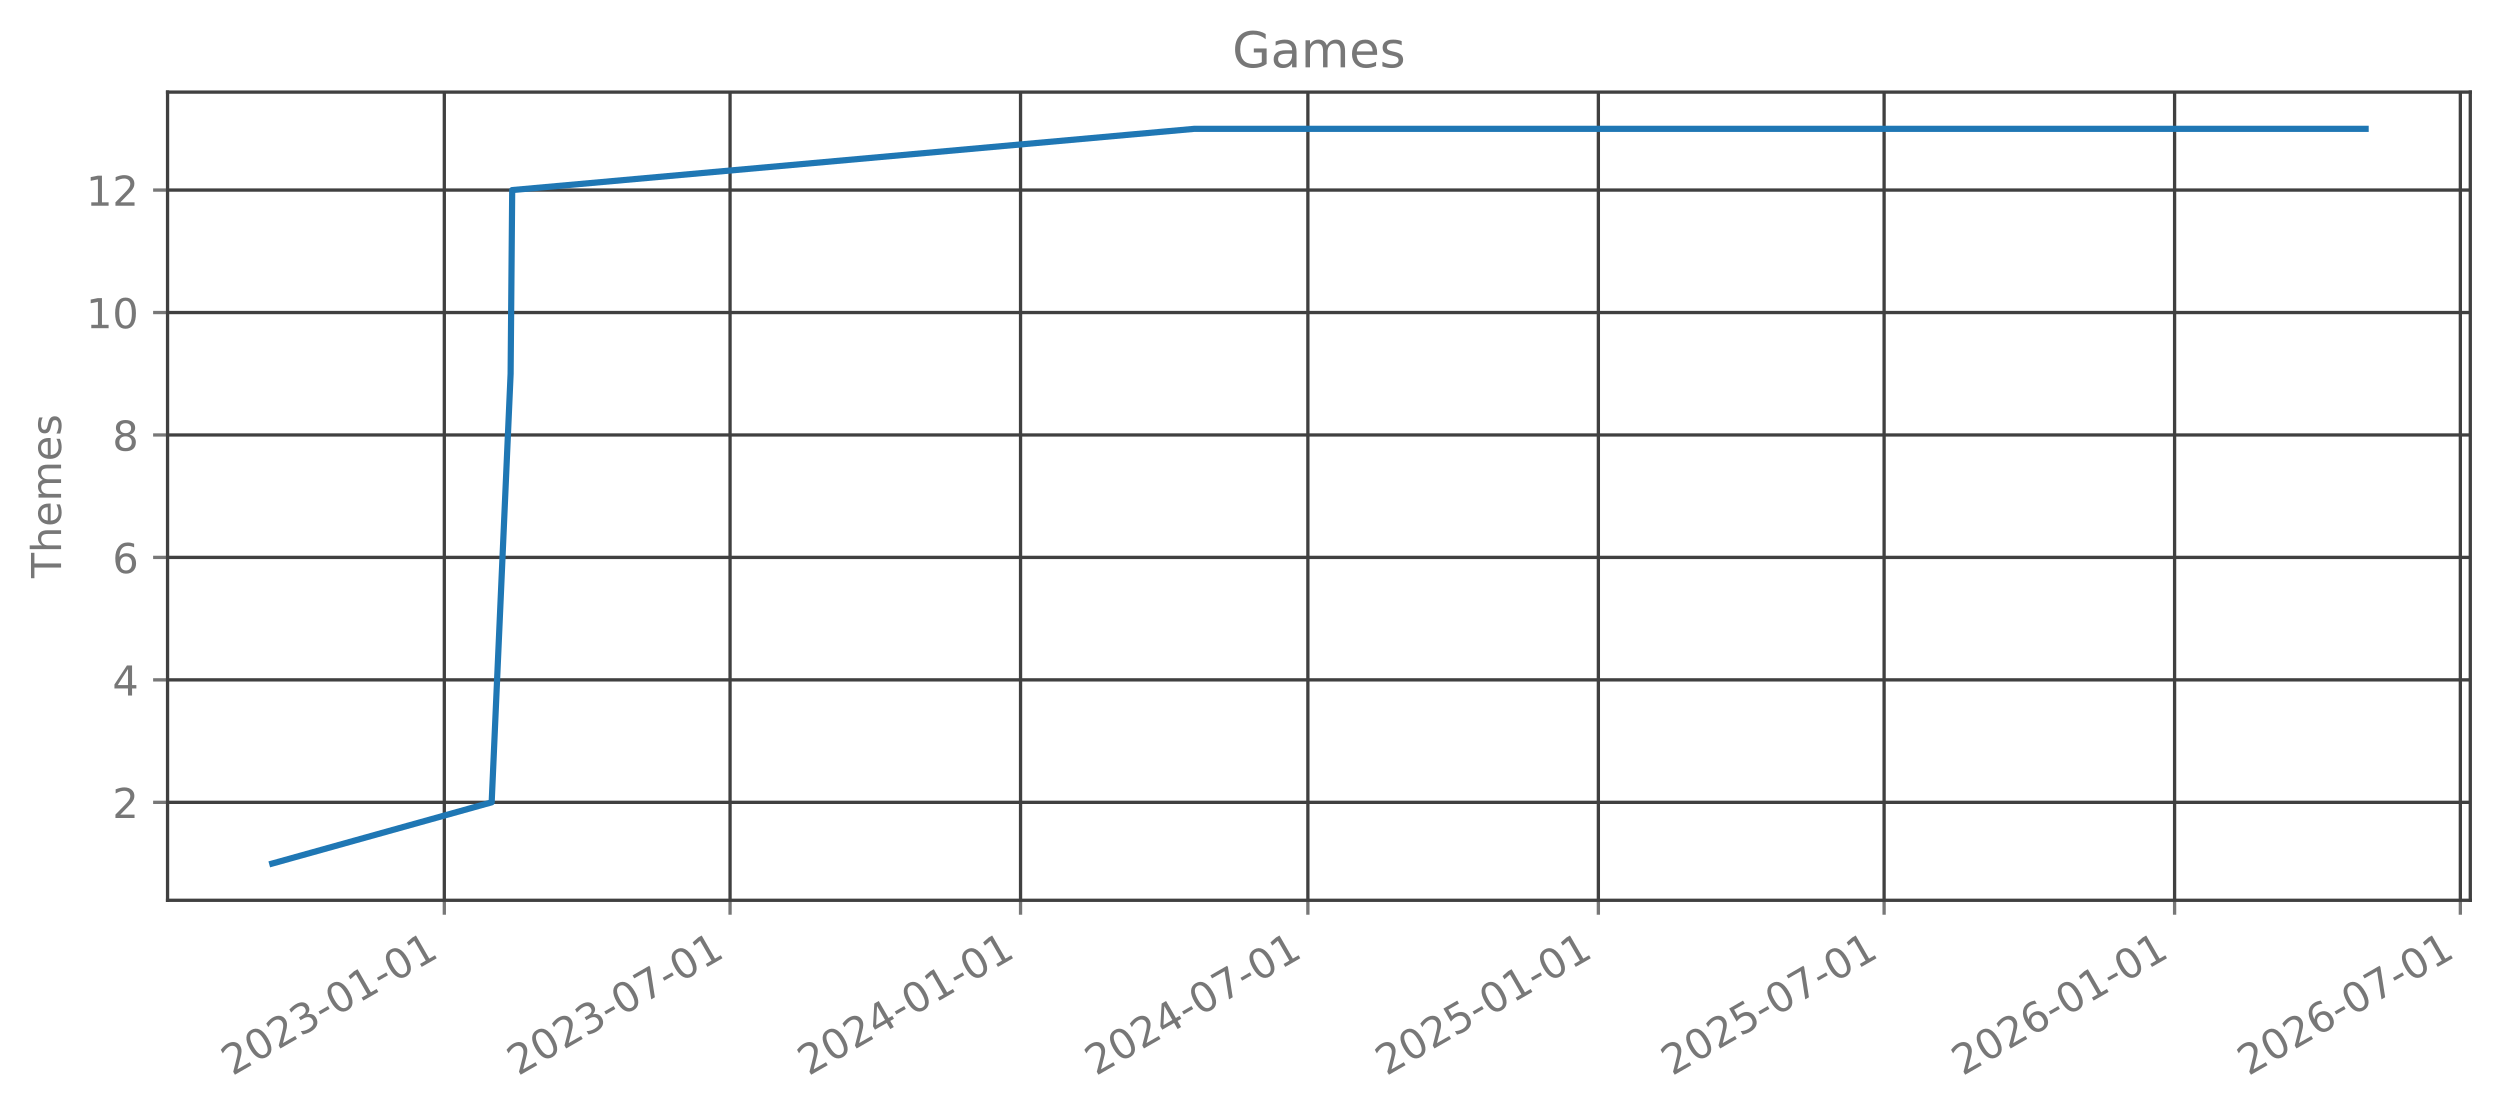
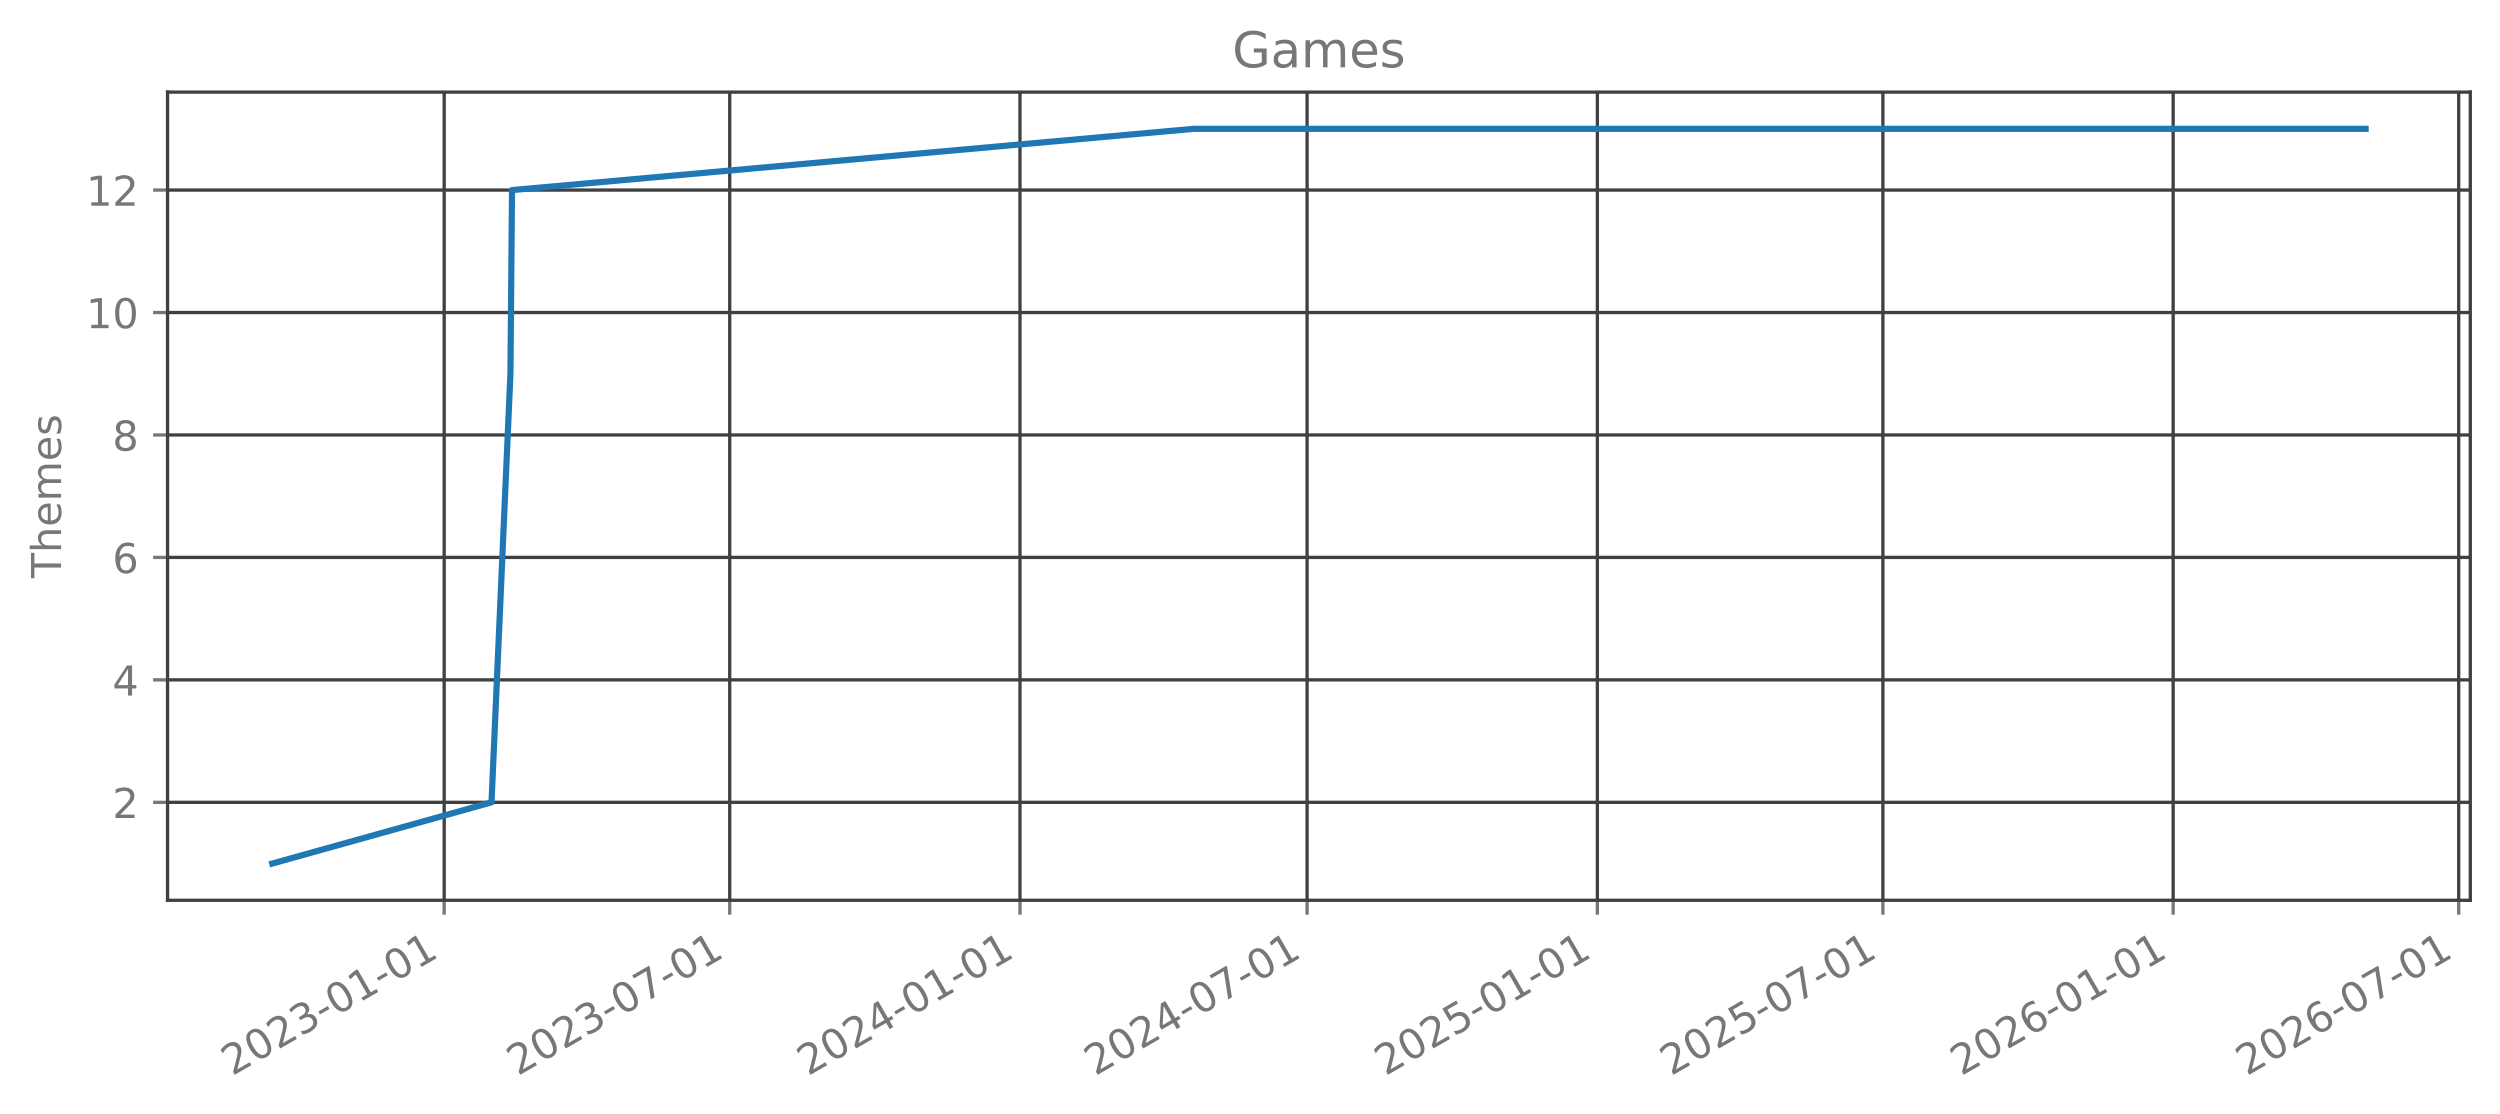
<svg xmlns="http://www.w3.org/2000/svg" xmlns:xlink="http://www.w3.org/1999/xlink" width="605.803pt" height="269.797pt" viewBox="0 0 605.803 269.797" version="1.1">
  <defs>
    <style type="text/css">*{stroke-linejoin: round; stroke-linecap: butt}</style>
  </defs>
  <g id="figure_1">
    <g id="patch_1">
      <path d="M 0 269.797  L 605.803 269.797  L 605.803 0  L 0 0  L 0 269.797  z " style="fill: none; opacity: 0" />
    </g>
    <g id="axes_1">
      <g id="patch_2">
        <path d="M 40.603 218.158  L 598.603 218.158  L 598.603 22.318  L 40.603 22.318  L 40.603 218.158  z " style="fill: none; opacity: 0" />
      </g>
      <g id="matplotlib.axis_1">
        <g id="xtick_1">
          <g id="line2d_1">
-             <path d="M 107.666 218.158  L 107.666 22.318  " clip-path="url(#p019e1d9852)" style="fill: none; stroke: #404040; stroke-width: 0.8; stroke-linecap: square" />
+             <path d="M 107.634 218.158  L 107.634 22.318  " clip-path="url(#pc4d7bd7ee7)" style="fill: none; stroke: #404040; stroke-width: 0.8; stroke-linecap: square" />
          </g>
          <g id="line2d_2">
            <defs>
-               <path id="m8afc5a9bf8" d="M 0 0  L 0 3.5  " style="stroke: #777777; stroke-width: 0.8" />
+               <path id="me172ae689f" d="M 0 0  L 0 3.5  " style="stroke: #777777; stroke-width: 0.8" />
            </defs>
            <g>
-               <use xlink:href="#m8afc5a9bf8" x="107.666" y="218.158" style="fill: #777777; stroke: #777777; stroke-width: 0.8" />
+               <use xlink:href="#me172ae689f" x="107.634" y="218.158" style="fill: #777777; stroke: #777777; stroke-width: 0.8" />
            </g>
          </g>
          <g id="text_1">
-             <g style="fill: #777777" transform="translate(56.2962 260.7964) rotate(-30) scale(0.1 -0.1)">
+             <g style="fill: #777777" transform="translate(56.26478 260.7964) rotate(-30) scale(0.1 -0.1)">
              <defs>
                <path id="DejaVuSans-32" d="M 1228 531  L 3431 531  L 3431 0  L 469 0  L 469 531  Q 828 903 1448 1529  Q 2069 2156 2228 2338  Q 2531 2678 2651 2914  Q 2772 3150 2772 3378  Q 2772 3750 2511 3984  Q 2250 4219 1831 4219  Q 1534 4219 1204 4116  Q 875 4013 500 3803  L 500 4441  Q 881 4594 1212 4672  Q 1544 4750 1819 4750  Q 2544 4750 2975 4387  Q 3406 4025 3406 3419  Q 3406 3131 3298 2873  Q 3191 2616 2906 2266  Q 2828 2175 2409 1742  Q 1991 1309 1228 531  z " transform="scale(0.015625)" />
                <path id="DejaVuSans-30" d="M 2034 4250  Q 1547 4250 1301 3770  Q 1056 3291 1056 2328  Q 1056 1369 1301 889  Q 1547 409 2034 409  Q 2525 409 2770 889  Q 3016 1369 3016 2328  Q 3016 3291 2770 3770  Q 2525 4250 2034 4250  z M 2034 4750  Q 2819 4750 3233 4129  Q 3647 3509 3647 2328  Q 3647 1150 3233 529  Q 2819 -91 2034 -91  Q 1250 -91 836 529  Q 422 1150 422 2328  Q 422 3509 836 4129  Q 1250 4750 2034 4750  z " transform="scale(0.015625)" />
                <path id="DejaVuSans-33" d="M 2597 2516  Q 3050 2419 3304 2112  Q 3559 1806 3559 1356  Q 3559 666 3084 287  Q 2609 -91 1734 -91  Q 1441 -91 1130 -33  Q 819 25 488 141  L 488 750  Q 750 597 1062 519  Q 1375 441 1716 441  Q 2309 441 2620 675  Q 2931 909 2931 1356  Q 2931 1769 2642 2001  Q 2353 2234 1838 2234  L 1294 2234  L 1294 2753  L 1863 2753  Q 2328 2753 2575 2939  Q 2822 3125 2822 3475  Q 2822 3834 2567 4026  Q 2313 4219 1838 4219  Q 1578 4219 1281 4162  Q 984 4106 628 3988  L 628 4550  Q 988 4650 1302 4700  Q 1616 4750 1894 4750  Q 2613 4750 3031 4423  Q 3450 4097 3450 3541  Q 3450 3153 3228 2886  Q 3006 2619 2597 2516  z " transform="scale(0.015625)" />
                <path id="DejaVuSans-2d" d="M 313 2009  L 1997 2009  L 1997 1497  L 313 1497  L 313 2009  z " transform="scale(0.015625)" />
                <path id="DejaVuSans-31" d="M 794 531  L 1825 531  L 1825 4091  L 703 3866  L 703 4441  L 1819 4666  L 2450 4666  L 2450 531  L 3481 531  L 3481 0  L 794 0  L 794 531  z " transform="scale(0.015625)" />
              </defs>
              <use xlink:href="#DejaVuSans-32" />
              <use xlink:href="#DejaVuSans-30" transform="translate(63.62305 0)" />
              <use xlink:href="#DejaVuSans-32" transform="translate(127.2461 0)" />
              <use xlink:href="#DejaVuSans-33" transform="translate(190.8691 0)" />
              <use xlink:href="#DejaVuSans-2d" transform="translate(254.4922 0)" />
              <use xlink:href="#DejaVuSans-30" transform="translate(290.5762 0)" />
              <use xlink:href="#DejaVuSans-31" transform="translate(354.1992 0)" />
              <use xlink:href="#DejaVuSans-2d" transform="translate(417.8223 0)" />
              <use xlink:href="#DejaVuSans-30" transform="translate(453.9062 0)" />
              <use xlink:href="#DejaVuSans-31" transform="translate(517.5293 0)" />
            </g>
          </g>
        </g>
        <g id="xtick_2">
          <g id="line2d_3">
-             <path d="M 176.909 218.158  L 176.909 22.318  " clip-path="url(#p019e1d9852)" style="fill: none; stroke: #404040; stroke-width: 0.8; stroke-linecap: square" />
+             <path d="M 176.825 218.158  L 176.825 22.318  " clip-path="url(#pc4d7bd7ee7)" style="fill: none; stroke: #404040; stroke-width: 0.8; stroke-linecap: square" />
          </g>
          <g id="line2d_4">
            <g>
-               <use xlink:href="#m8afc5a9bf8" x="176.909" y="218.158" style="fill: #777777; stroke: #777777; stroke-width: 0.8" />
+               <use xlink:href="#me172ae689f" x="176.825" y="218.158" style="fill: #777777; stroke: #777777; stroke-width: 0.8" />
            </g>
          </g>
          <g id="text_2">
-             <g style="fill: #777777" transform="translate(125.5393 260.7964) rotate(-30) scale(0.1 -0.1)">
+             <g style="fill: #777777" transform="translate(125.4557 260.7964) rotate(-30) scale(0.1 -0.1)">
              <defs>
                <path id="DejaVuSans-37" d="M 525 4666  L 3525 4666  L 3525 4397  L 1831 0  L 1172 0  L 2766 4134  L 525 4134  L 525 4666  z " transform="scale(0.015625)" />
              </defs>
              <use xlink:href="#DejaVuSans-32" />
              <use xlink:href="#DejaVuSans-30" transform="translate(63.62305 0)" />
              <use xlink:href="#DejaVuSans-32" transform="translate(127.2461 0)" />
              <use xlink:href="#DejaVuSans-33" transform="translate(190.8691 0)" />
              <use xlink:href="#DejaVuSans-2d" transform="translate(254.4922 0)" />
              <use xlink:href="#DejaVuSans-30" transform="translate(290.5762 0)" />
              <use xlink:href="#DejaVuSans-37" transform="translate(354.1992 0)" />
              <use xlink:href="#DejaVuSans-2d" transform="translate(417.8223 0)" />
              <use xlink:href="#DejaVuSans-30" transform="translate(453.9062 0)" />
              <use xlink:href="#DejaVuSans-31" transform="translate(517.5293 0)" />
            </g>
          </g>
        </g>
        <g id="xtick_3">
          <g id="line2d_5">
-             <path d="M 247.3 218.158  L 247.3 22.318  " clip-path="url(#p019e1d9852)" style="fill: none; stroke: #404040; stroke-width: 0.8; stroke-linecap: square" />
+             <path d="M 247.163 218.158  L 247.163 22.318  " clip-path="url(#pc4d7bd7ee7)" style="fill: none; stroke: #404040; stroke-width: 0.8; stroke-linecap: square" />
          </g>
          <g id="line2d_6">
            <g>
-               <use xlink:href="#m8afc5a9bf8" x="247.3" y="218.158" style="fill: #777777; stroke: #777777; stroke-width: 0.8" />
+               <use xlink:href="#me172ae689f" x="247.163" y="218.158" style="fill: #777777; stroke: #777777; stroke-width: 0.8" />
            </g>
          </g>
          <g id="text_3">
-             <g style="fill: #777777" transform="translate(195.9301 260.7964) rotate(-30) scale(0.1 -0.1)">
+             <g style="fill: #777777" transform="translate(195.7934 260.7964) rotate(-30) scale(0.1 -0.1)">
              <defs>
                <path id="DejaVuSans-34" d="M 2419 4116  L 825 1625  L 2419 1625  L 2419 4116  z M 2253 4666  L 3047 4666  L 3047 1625  L 3713 1625  L 3713 1100  L 3047 1100  L 3047 0  L 2419 0  L 2419 1100  L 313 1100  L 313 1709  L 2253 4666  z " transform="scale(0.015625)" />
              </defs>
              <use xlink:href="#DejaVuSans-32" />
              <use xlink:href="#DejaVuSans-30" transform="translate(63.62305 0)" />
              <use xlink:href="#DejaVuSans-32" transform="translate(127.2461 0)" />
              <use xlink:href="#DejaVuSans-34" transform="translate(190.8691 0)" />
              <use xlink:href="#DejaVuSans-2d" transform="translate(254.4922 0)" />
              <use xlink:href="#DejaVuSans-30" transform="translate(290.5762 0)" />
              <use xlink:href="#DejaVuSans-31" transform="translate(354.1992 0)" />
              <use xlink:href="#DejaVuSans-2d" transform="translate(417.8223 0)" />
              <use xlink:href="#DejaVuSans-30" transform="translate(453.9062 0)" />
              <use xlink:href="#DejaVuSans-31" transform="translate(517.5293 0)" />
            </g>
          </g>
        </g>
        <g id="xtick_4">
          <g id="line2d_7">
-             <path d="M 316.925 218.158  L 316.925 22.318  " clip-path="url(#p019e1d9852)" style="fill: none; stroke: #404040; stroke-width: 0.8; stroke-linecap: square" />
+             <path d="M 316.736 218.158  L 316.736 22.318  " clip-path="url(#pc4d7bd7ee7)" style="fill: none; stroke: #404040; stroke-width: 0.8; stroke-linecap: square" />
          </g>
          <g id="line2d_8">
            <g>
-               <use xlink:href="#m8afc5a9bf8" x="316.925" y="218.158" style="fill: #777777; stroke: #777777; stroke-width: 0.8" />
+               <use xlink:href="#me172ae689f" x="316.736" y="218.158" style="fill: #777777; stroke: #777777; stroke-width: 0.8" />
            </g>
          </g>
          <g id="text_4">
-             <g style="fill: #777777" transform="translate(265.5558 260.7964) rotate(-30) scale(0.1 -0.1)">
+             <g style="fill: #777777" transform="translate(265.3666 260.7964) rotate(-30) scale(0.1 -0.1)">
              <use xlink:href="#DejaVuSans-32" />
              <use xlink:href="#DejaVuSans-30" transform="translate(63.62305 0)" />
              <use xlink:href="#DejaVuSans-32" transform="translate(127.2461 0)" />
              <use xlink:href="#DejaVuSans-34" transform="translate(190.8691 0)" />
              <use xlink:href="#DejaVuSans-2d" transform="translate(254.4922 0)" />
              <use xlink:href="#DejaVuSans-30" transform="translate(290.5762 0)" />
              <use xlink:href="#DejaVuSans-37" transform="translate(354.1992 0)" />
              <use xlink:href="#DejaVuSans-2d" transform="translate(417.8223 0)" />
              <use xlink:href="#DejaVuSans-30" transform="translate(453.9062 0)" />
              <use xlink:href="#DejaVuSans-31" transform="translate(517.5293 0)" />
            </g>
          </g>
        </g>
        <g id="xtick_5">
          <g id="line2d_9">
-             <path d="M 387.316 218.158  L 387.316 22.318  " clip-path="url(#p019e1d9852)" style="fill: none; stroke: #404040; stroke-width: 0.8; stroke-linecap: square" />
+             <path d="M 387.074 218.158  L 387.074 22.318  " clip-path="url(#pc4d7bd7ee7)" style="fill: none; stroke: #404040; stroke-width: 0.8; stroke-linecap: square" />
          </g>
          <g id="line2d_10">
            <g>
-               <use xlink:href="#m8afc5a9bf8" x="387.316" y="218.158" style="fill: #777777; stroke: #777777; stroke-width: 0.8" />
+               <use xlink:href="#me172ae689f" x="387.074" y="218.158" style="fill: #777777; stroke: #777777; stroke-width: 0.8" />
            </g>
          </g>
          <g id="text_5">
-             <g style="fill: #777777" transform="translate(335.9465 260.7964) rotate(-30) scale(0.1 -0.1)">
+             <g style="fill: #777777" transform="translate(335.7044 260.7964) rotate(-30) scale(0.1 -0.1)">
              <defs>
                <path id="DejaVuSans-35" d="M 691 4666  L 3169 4666  L 3169 4134  L 1269 4134  L 1269 2991  Q 1406 3038 1543 3061  Q 1681 3084 1819 3084  Q 2600 3084 3056 2656  Q 3513 2228 3513 1497  Q 3513 744 3044 326  Q 2575 -91 1722 -91  Q 1428 -91 1123 -41  Q 819 9 494 109  L 494 744  Q 775 591 1075 516  Q 1375 441 1709 441  Q 2250 441 2565 725  Q 2881 1009 2881 1497  Q 2881 1984 2565 2268  Q 2250 2553 1709 2553  Q 1456 2553 1204 2497  Q 953 2441 691 2322  L 691 4666  z " transform="scale(0.015625)" />
              </defs>
              <use xlink:href="#DejaVuSans-32" />
              <use xlink:href="#DejaVuSans-30" transform="translate(63.62305 0)" />
              <use xlink:href="#DejaVuSans-32" transform="translate(127.2461 0)" />
              <use xlink:href="#DejaVuSans-35" transform="translate(190.8691 0)" />
              <use xlink:href="#DejaVuSans-2d" transform="translate(254.4922 0)" />
              <use xlink:href="#DejaVuSans-30" transform="translate(290.5762 0)" />
              <use xlink:href="#DejaVuSans-31" transform="translate(354.1992 0)" />
              <use xlink:href="#DejaVuSans-2d" transform="translate(417.8223 0)" />
              <use xlink:href="#DejaVuSans-30" transform="translate(453.9062 0)" />
              <use xlink:href="#DejaVuSans-31" transform="translate(517.5293 0)" />
            </g>
          </g>
        </g>
        <g id="xtick_6">
          <g id="line2d_11">
-             <path d="M 456.559 218.158  L 456.559 22.318  " clip-path="url(#p019e1d9852)" style="fill: none; stroke: #404040; stroke-width: 0.8; stroke-linecap: square" />
+             <path d="M 456.265 218.158  L 456.265 22.318  " clip-path="url(#pc4d7bd7ee7)" style="fill: none; stroke: #404040; stroke-width: 0.8; stroke-linecap: square" />
          </g>
          <g id="line2d_12">
            <g>
-               <use xlink:href="#m8afc5a9bf8" x="456.559" y="218.158" style="fill: #777777; stroke: #777777; stroke-width: 0.8" />
+               <use xlink:href="#me172ae689f" x="456.265" y="218.158" style="fill: #777777; stroke: #777777; stroke-width: 0.8" />
            </g>
          </g>
          <g id="text_6">
-             <g style="fill: #777777" transform="translate(405.1897 260.7964) rotate(-30) scale(0.1 -0.1)">
+             <g style="fill: #777777" transform="translate(404.8953 260.7964) rotate(-30) scale(0.1 -0.1)">
              <use xlink:href="#DejaVuSans-32" />
              <use xlink:href="#DejaVuSans-30" transform="translate(63.62305 0)" />
              <use xlink:href="#DejaVuSans-32" transform="translate(127.2461 0)" />
              <use xlink:href="#DejaVuSans-35" transform="translate(190.8691 0)" />
              <use xlink:href="#DejaVuSans-2d" transform="translate(254.4922 0)" />
              <use xlink:href="#DejaVuSans-30" transform="translate(290.5762 0)" />
              <use xlink:href="#DejaVuSans-37" transform="translate(354.1992 0)" />
              <use xlink:href="#DejaVuSans-2d" transform="translate(417.8223 0)" />
              <use xlink:href="#DejaVuSans-30" transform="translate(453.9062 0)" />
              <use xlink:href="#DejaVuSans-31" transform="translate(517.5293 0)" />
            </g>
          </g>
        </g>
        <g id="xtick_7">
          <g id="line2d_13">
-             <path d="M 526.95 218.158  L 526.95 22.318  " clip-path="url(#p019e1d9852)" style="fill: none; stroke: #404040; stroke-width: 0.8; stroke-linecap: square" />
+             <path d="M 526.603 218.158  L 526.603 22.318  " clip-path="url(#pc4d7bd7ee7)" style="fill: none; stroke: #404040; stroke-width: 0.8; stroke-linecap: square" />
          </g>
          <g id="line2d_14">
            <g>
-               <use xlink:href="#m8afc5a9bf8" x="526.95" y="218.158" style="fill: #777777; stroke: #777777; stroke-width: 0.8" />
+               <use xlink:href="#me172ae689f" x="526.603" y="218.158" style="fill: #777777; stroke: #777777; stroke-width: 0.8" />
            </g>
          </g>
          <g id="text_7">
-             <g style="fill: #777777" transform="translate(475.5804 260.7964) rotate(-30) scale(0.1 -0.1)">
+             <g style="fill: #777777" transform="translate(475.2331 260.7964) rotate(-30) scale(0.1 -0.1)">
              <defs>
                <path id="DejaVuSans-36" d="M 2113 2584  Q 1688 2584 1439 2293  Q 1191 2003 1191 1497  Q 1191 994 1439 701  Q 1688 409 2113 409  Q 2538 409 2786 701  Q 3034 994 3034 1497  Q 3034 2003 2786 2293  Q 2538 2584 2113 2584  z M 3366 4563  L 3366 3988  Q 3128 4100 2886 4159  Q 2644 4219 2406 4219  Q 1781 4219 1451 3797  Q 1122 3375 1075 2522  Q 1259 2794 1537 2939  Q 1816 3084 2150 3084  Q 2853 3084 3261 2657  Q 3669 2231 3669 1497  Q 3669 778 3244 343  Q 2819 -91 2113 -91  Q 1303 -91 875 529  Q 447 1150 447 2328  Q 447 3434 972 4092  Q 1497 4750 2381 4750  Q 2619 4750 2861 4703  Q 3103 4656 3366 4563  z " transform="scale(0.015625)" />
              </defs>
              <use xlink:href="#DejaVuSans-32" />
              <use xlink:href="#DejaVuSans-30" transform="translate(63.62305 0)" />
              <use xlink:href="#DejaVuSans-32" transform="translate(127.2461 0)" />
              <use xlink:href="#DejaVuSans-36" transform="translate(190.8691 0)" />
              <use xlink:href="#DejaVuSans-2d" transform="translate(254.4922 0)" />
              <use xlink:href="#DejaVuSans-30" transform="translate(290.5762 0)" />
              <use xlink:href="#DejaVuSans-31" transform="translate(354.1992 0)" />
              <use xlink:href="#DejaVuSans-2d" transform="translate(417.8223 0)" />
              <use xlink:href="#DejaVuSans-30" transform="translate(453.9062 0)" />
              <use xlink:href="#DejaVuSans-31" transform="translate(517.5293 0)" />
            </g>
          </g>
        </g>
        <g id="xtick_8">
          <g id="line2d_15">
-             <path d="M 596.193 218.158  L 596.193 22.318  " clip-path="url(#p019e1d9852)" style="fill: none; stroke: #404040; stroke-width: 0.8; stroke-linecap: square" />
+             <path d="M 595.793 218.158  L 595.793 22.318  " clip-path="url(#pc4d7bd7ee7)" style="fill: none; stroke: #404040; stroke-width: 0.8; stroke-linecap: square" />
          </g>
          <g id="line2d_16">
            <g>
-               <use xlink:href="#m8afc5a9bf8" x="596.193" y="218.158" style="fill: #777777; stroke: #777777; stroke-width: 0.8" />
+               <use xlink:href="#me172ae689f" x="595.793" y="218.158" style="fill: #777777; stroke: #777777; stroke-width: 0.8" />
            </g>
          </g>
          <g id="text_8">
-             <g style="fill: #777777" transform="translate(544.8236 260.7964) rotate(-30) scale(0.1 -0.1)">
+             <g style="fill: #777777" transform="translate(544.424 260.7964) rotate(-30) scale(0.1 -0.1)">
              <use xlink:href="#DejaVuSans-32" />
              <use xlink:href="#DejaVuSans-30" transform="translate(63.62305 0)" />
              <use xlink:href="#DejaVuSans-32" transform="translate(127.2461 0)" />
              <use xlink:href="#DejaVuSans-36" transform="translate(190.8691 0)" />
              <use xlink:href="#DejaVuSans-2d" transform="translate(254.4922 0)" />
              <use xlink:href="#DejaVuSans-30" transform="translate(290.5762 0)" />
              <use xlink:href="#DejaVuSans-37" transform="translate(354.1992 0)" />
              <use xlink:href="#DejaVuSans-2d" transform="translate(417.8223 0)" />
              <use xlink:href="#DejaVuSans-30" transform="translate(453.9062 0)" />
              <use xlink:href="#DejaVuSans-31" transform="translate(517.5293 0)" />
            </g>
          </g>
        </g>
      </g>
      <g id="matplotlib.axis_2">
        <g id="ytick_1">
          <g id="line2d_17">
-             <path d="M 40.603 194.42  L 598.603 194.42  " clip-path="url(#p019e1d9852)" style="fill: none; stroke: #404040; stroke-width: 0.8; stroke-linecap: square" />
+             <path d="M 40.603 194.42  L 598.603 194.42  " clip-path="url(#pc4d7bd7ee7)" style="fill: none; stroke: #404040; stroke-width: 0.8; stroke-linecap: square" />
          </g>
          <g id="line2d_18">
            <defs>
-               <path id="m8747bb85b3" d="M 0 0  L -3.5 0  " style="stroke: #777777; stroke-width: 0.8" />
+               <path id="m062fe451c1" d="M 0 0  L -3.5 0  " style="stroke: #777777; stroke-width: 0.8" />
            </defs>
            <g>
-               <use xlink:href="#m8747bb85b3" x="40.603" y="194.42" style="fill: #777777; stroke: #777777; stroke-width: 0.8" />
+               <use xlink:href="#m062fe451c1" x="40.603" y="194.42" style="fill: #777777; stroke: #777777; stroke-width: 0.8" />
            </g>
          </g>
          <g id="text_9">
            <g style="fill: #777777" transform="translate(27.24063 198.2192) scale(0.1 -0.1)">
              <use xlink:href="#DejaVuSans-32" />
            </g>
          </g>
        </g>
        <g id="ytick_2">
          <g id="line2d_19">
-             <path d="M 40.603 164.747  L 598.603 164.747  " clip-path="url(#p019e1d9852)" style="fill: none; stroke: #404040; stroke-width: 0.8; stroke-linecap: square" />
+             <path d="M 40.603 164.747  L 598.603 164.747  " clip-path="url(#pc4d7bd7ee7)" style="fill: none; stroke: #404040; stroke-width: 0.8; stroke-linecap: square" />
          </g>
          <g id="line2d_20">
            <g>
-               <use xlink:href="#m8747bb85b3" x="40.603" y="164.747" style="fill: #777777; stroke: #777777; stroke-width: 0.8" />
+               <use xlink:href="#m062fe451c1" x="40.603" y="164.747" style="fill: #777777; stroke: #777777; stroke-width: 0.8" />
            </g>
          </g>
          <g id="text_10">
            <g style="fill: #777777" transform="translate(27.24063 168.5464) scale(0.1 -0.1)">
              <use xlink:href="#DejaVuSans-34" />
            </g>
          </g>
        </g>
        <g id="ytick_3">
          <g id="line2d_21">
-             <path d="M 40.603 135.074  L 598.603 135.074  " clip-path="url(#p019e1d9852)" style="fill: none; stroke: #404040; stroke-width: 0.8; stroke-linecap: square" />
+             <path d="M 40.603 135.074  L 598.603 135.074  " clip-path="url(#pc4d7bd7ee7)" style="fill: none; stroke: #404040; stroke-width: 0.8; stroke-linecap: square" />
          </g>
          <g id="line2d_22">
            <g>
-               <use xlink:href="#m8747bb85b3" x="40.603" y="135.074" style="fill: #777777; stroke: #777777; stroke-width: 0.8" />
+               <use xlink:href="#m062fe451c1" x="40.603" y="135.074" style="fill: #777777; stroke: #777777; stroke-width: 0.8" />
            </g>
          </g>
          <g id="text_11">
            <g style="fill: #777777" transform="translate(27.24063 138.8737) scale(0.1 -0.1)">
              <use xlink:href="#DejaVuSans-36" />
            </g>
          </g>
        </g>
        <g id="ytick_4">
          <g id="line2d_23">
-             <path d="M 40.603 105.402  L 598.603 105.402  " clip-path="url(#p019e1d9852)" style="fill: none; stroke: #404040; stroke-width: 0.8; stroke-linecap: square" />
+             <path d="M 40.603 105.402  L 598.603 105.402  " clip-path="url(#pc4d7bd7ee7)" style="fill: none; stroke: #404040; stroke-width: 0.8; stroke-linecap: square" />
          </g>
          <g id="line2d_24">
            <g>
-               <use xlink:href="#m8747bb85b3" x="40.603" y="105.402" style="fill: #777777; stroke: #777777; stroke-width: 0.8" />
+               <use xlink:href="#m062fe451c1" x="40.603" y="105.402" style="fill: #777777; stroke: #777777; stroke-width: 0.8" />
            </g>
          </g>
          <g id="text_12">
            <g style="fill: #777777" transform="translate(27.24063 109.201) scale(0.1 -0.1)">
              <defs>
                <path id="DejaVuSans-38" d="M 2034 2216  Q 1584 2216 1326 1975  Q 1069 1734 1069 1313  Q 1069 891 1326 650  Q 1584 409 2034 409  Q 2484 409 2743 651  Q 3003 894 3003 1313  Q 3003 1734 2745 1975  Q 2488 2216 2034 2216  z M 1403 2484  Q 997 2584 770 2862  Q 544 3141 544 3541  Q 544 4100 942 4425  Q 1341 4750 2034 4750  Q 2731 4750 3128 4425  Q 3525 4100 3525 3541  Q 3525 3141 3298 2862  Q 3072 2584 2669 2484  Q 3125 2378 3379 2068  Q 3634 1759 3634 1313  Q 3634 634 3220 271  Q 2806 -91 2034 -91  Q 1263 -91 848 271  Q 434 634 434 1313  Q 434 1759 690 2068  Q 947 2378 1403 2484  z M 1172 3481  Q 1172 3119 1398 2916  Q 1625 2713 2034 2713  Q 2441 2713 2670 2916  Q 2900 3119 2900 3481  Q 2900 3844 2670 4047  Q 2441 4250 2034 4250  Q 1625 4250 1398 4047  Q 1172 3844 1172 3481  z " transform="scale(0.015625)" />
              </defs>
              <use xlink:href="#DejaVuSans-38" />
            </g>
          </g>
        </g>
        <g id="ytick_5">
          <g id="line2d_25">
-             <path d="M 40.603 75.729  L 598.603 75.729  " clip-path="url(#p019e1d9852)" style="fill: none; stroke: #404040; stroke-width: 0.8; stroke-linecap: square" />
+             <path d="M 40.603 75.729  L 598.603 75.729  " clip-path="url(#pc4d7bd7ee7)" style="fill: none; stroke: #404040; stroke-width: 0.8; stroke-linecap: square" />
          </g>
          <g id="line2d_26">
            <g>
-               <use xlink:href="#m8747bb85b3" x="40.603" y="75.729" style="fill: #777777; stroke: #777777; stroke-width: 0.8" />
+               <use xlink:href="#m062fe451c1" x="40.603" y="75.729" style="fill: #777777; stroke: #777777; stroke-width: 0.8" />
            </g>
          </g>
          <g id="text_13">
            <g style="fill: #777777" transform="translate(20.87813 79.52825) scale(0.1 -0.1)">
              <use xlink:href="#DejaVuSans-31" />
              <use xlink:href="#DejaVuSans-30" transform="translate(63.62305 0)" />
            </g>
          </g>
        </g>
        <g id="ytick_6">
          <g id="line2d_27">
-             <path d="M 40.603 46.056  L 598.603 46.056  " clip-path="url(#p019e1d9852)" style="fill: none; stroke: #404040; stroke-width: 0.8; stroke-linecap: square" />
+             <path d="M 40.603 46.056  L 598.603 46.056  " clip-path="url(#pc4d7bd7ee7)" style="fill: none; stroke: #404040; stroke-width: 0.8; stroke-linecap: square" />
          </g>
          <g id="line2d_28">
            <g>
-               <use xlink:href="#m8747bb85b3" x="40.603" y="46.056" style="fill: #777777; stroke: #777777; stroke-width: 0.8" />
+               <use xlink:href="#m062fe451c1" x="40.603" y="46.056" style="fill: #777777; stroke: #777777; stroke-width: 0.8" />
            </g>
          </g>
          <g id="text_14">
            <g style="fill: #777777" transform="translate(20.87813 49.85553) scale(0.1 -0.1)">
              <use xlink:href="#DejaVuSans-31" />
              <use xlink:href="#DejaVuSans-32" transform="translate(63.62305 0)" />
            </g>
          </g>
        </g>
        <g id="text_15">
          <g style="fill: #777777" transform="translate(14.79844 140.0889) rotate(-90) scale(0.1 -0.1)">
            <defs>
              <path id="DejaVuSans-54" d="M -19 4666  L 3928 4666  L 3928 4134  L 2272 4134  L 2272 0  L 1638 0  L 1638 4134  L -19 4134  L -19 4666  z " transform="scale(0.015625)" />
              <path id="DejaVuSans-68" d="M 3513 2113  L 3513 0  L 2938 0  L 2938 2094  Q 2938 2591 2744 2837  Q 2550 3084 2163 3084  Q 1697 3084 1428 2787  Q 1159 2491 1159 1978  L 1159 0  L 581 0  L 581 4863  L 1159 4863  L 1159 2956  Q 1366 3272 1645 3428  Q 1925 3584 2291 3584  Q 2894 3584 3203 3211  Q 3513 2838 3513 2113  z " transform="scale(0.015625)" />
              <path id="DejaVuSans-65" d="M 3597 1894  L 3597 1613  L 953 1613  Q 991 1019 1311 708  Q 1631 397 2203 397  Q 2534 397 2845 478  Q 3156 559 3463 722  L 3463 178  Q 3153 47 2828 -22  Q 2503 -91 2169 -91  Q 1331 -91 842 396  Q 353 884 353 1716  Q 353 2575 817 3079  Q 1281 3584 2069 3584  Q 2775 3584 3186 3129  Q 3597 2675 3597 1894  z M 3022 2063  Q 3016 2534 2758 2815  Q 2500 3097 2075 3097  Q 1594 3097 1305 2825  Q 1016 2553 972 2059  L 3022 2063  z " transform="scale(0.015625)" />
              <path id="DejaVuSans-6d" d="M 3328 2828  Q 3544 3216 3844 3400  Q 4144 3584 4550 3584  Q 5097 3584 5394 3201  Q 5691 2819 5691 2113  L 5691 0  L 5113 0  L 5113 2094  Q 5113 2597 4934 2840  Q 4756 3084 4391 3084  Q 3944 3084 3684 2787  Q 3425 2491 3425 1978  L 3425 0  L 2847 0  L 2847 2094  Q 2847 2600 2669 2842  Q 2491 3084 2119 3084  Q 1678 3084 1418 2786  Q 1159 2488 1159 1978  L 1159 0  L 581 0  L 581 3500  L 1159 3500  L 1159 2956  Q 1356 3278 1631 3431  Q 1906 3584 2284 3584  Q 2666 3584 2933 3390  Q 3200 3197 3328 2828  z " transform="scale(0.015625)" />
              <path id="DejaVuSans-73" d="M 2834 3397  L 2834 2853  Q 2591 2978 2328 3040  Q 2066 3103 1784 3103  Q 1356 3103 1142 2972  Q 928 2841 928 2578  Q 928 2378 1081 2264  Q 1234 2150 1697 2047  L 1894 2003  Q 2506 1872 2764 1633  Q 3022 1394 3022 966  Q 3022 478 2636 193  Q 2250 -91 1575 -91  Q 1294 -91 989 -36  Q 684 19 347 128  L 347 722  Q 666 556 975 473  Q 1284 391 1588 391  Q 1994 391 2212 530  Q 2431 669 2431 922  Q 2431 1156 2273 1281  Q 2116 1406 1581 1522  L 1381 1569  Q 847 1681 609 1914  Q 372 2147 372 2553  Q 372 3047 722 3315  Q 1072 3584 1716 3584  Q 2034 3584 2315 3537  Q 2597 3491 2834 3397  z " transform="scale(0.015625)" />
            </defs>
            <use xlink:href="#DejaVuSans-54" />
            <use xlink:href="#DejaVuSans-68" transform="translate(61.08398 0)" />
            <use xlink:href="#DejaVuSans-65" transform="translate(124.4629 0)" />
            <use xlink:href="#DejaVuSans-6d" transform="translate(185.9863 0)" />
            <use xlink:href="#DejaVuSans-65" transform="translate(283.3984 0)" />
            <use xlink:href="#DejaVuSans-73" transform="translate(344.9219 0)" />
          </g>
        </g>
      </g>
      <g id="line2d_29">
-         <path d="M 65.967 209.256  L 119.142 194.42  L 123.733 90.565  L 124.116 46.056  L 289.381 31.22  L 573.239 31.22  " clip-path="url(#p019e1d9852)" style="fill: none; stroke: #1f77b4; stroke-width: 1.5; stroke-linecap: square" />
+         <path d="M 65.967 209.256  L 119.102 194.42  L 123.69 90.565  L 124.072 46.056  L 289.213 31.22  L 573.239 31.22  " clip-path="url(#pc4d7bd7ee7)" style="fill: none; stroke: #1f77b4; stroke-width: 1.5; stroke-linecap: square" />
      </g>
      <g id="patch_3">
        <path d="M 40.603 218.158  L 40.603 22.318  " style="fill: none; stroke: #404040; stroke-width: 0.8; stroke-linejoin: miter; stroke-linecap: square" />
      </g>
      <g id="patch_4">
        <path d="M 598.603 218.158  L 598.603 22.318  " style="fill: none; stroke: #404040; stroke-width: 0.8; stroke-linejoin: miter; stroke-linecap: square" />
      </g>
      <g id="patch_5">
        <path d="M 40.603 218.158  L 598.603 218.158  " style="fill: none; stroke: #404040; stroke-width: 0.8; stroke-linejoin: miter; stroke-linecap: square" />
      </g>
      <g id="patch_6">
        <path d="M 40.603 22.318  L 598.603 22.318  " style="fill: none; stroke: #404040; stroke-width: 0.8; stroke-linejoin: miter; stroke-linecap: square" />
      </g>
      <g id="text_16">
        <g style="fill: #777777" transform="translate(298.6153 16.31812) scale(0.12 -0.12)">
          <defs>
            <path id="DejaVuSans-47" d="M 3809 666  L 3809 1919  L 2778 1919  L 2778 2438  L 4434 2438  L 4434 434  Q 4069 175 3628 42  Q 3188 -91 2688 -91  Q 1594 -91 976 548  Q 359 1188 359 2328  Q 359 3472 976 4111  Q 1594 4750 2688 4750  Q 3144 4750 3555 4637  Q 3966 4525 4313 4306  L 4313 3634  Q 3963 3931 3569 4081  Q 3175 4231 2741 4231  Q 1884 4231 1454 3753  Q 1025 3275 1025 2328  Q 1025 1384 1454 906  Q 1884 428 2741 428  Q 3075 428 3337 486  Q 3600 544 3809 666  z " transform="scale(0.015625)" />
            <path id="DejaVuSans-61" d="M 2194 1759  Q 1497 1759 1228 1600  Q 959 1441 959 1056  Q 959 750 1161 570  Q 1363 391 1709 391  Q 2188 391 2477 730  Q 2766 1069 2766 1631  L 2766 1759  L 2194 1759  z M 3341 1997  L 3341 0  L 2766 0  L 2766 531  Q 2569 213 2275 61  Q 1981 -91 1556 -91  Q 1019 -91 701 211  Q 384 513 384 1019  Q 384 1609 779 1909  Q 1175 2209 1959 2209  L 2766 2209  L 2766 2266  Q 2766 2663 2505 2880  Q 2244 3097 1772 3097  Q 1472 3097 1187 3025  Q 903 2953 641 2809  L 641 3341  Q 956 3463 1253 3523  Q 1550 3584 1831 3584  Q 2591 3584 2966 3190  Q 3341 2797 3341 1997  z " transform="scale(0.015625)" />
          </defs>
          <use xlink:href="#DejaVuSans-47" />
          <use xlink:href="#DejaVuSans-61" transform="translate(77.49023 0)" />
          <use xlink:href="#DejaVuSans-6d" transform="translate(138.7695 0)" />
          <use xlink:href="#DejaVuSans-65" transform="translate(236.1816 0)" />
          <use xlink:href="#DejaVuSans-73" transform="translate(297.7051 0)" />
        </g>
      </g>
    </g>
  </g>
  <defs>
-     <clipPath id="p019e1d9852">
+     <clipPath id="pc4d7bd7ee7">
      <rect x="40.603" y="22.318" width="558" height="195.84" />
    </clipPath>
  </defs>
</svg>
